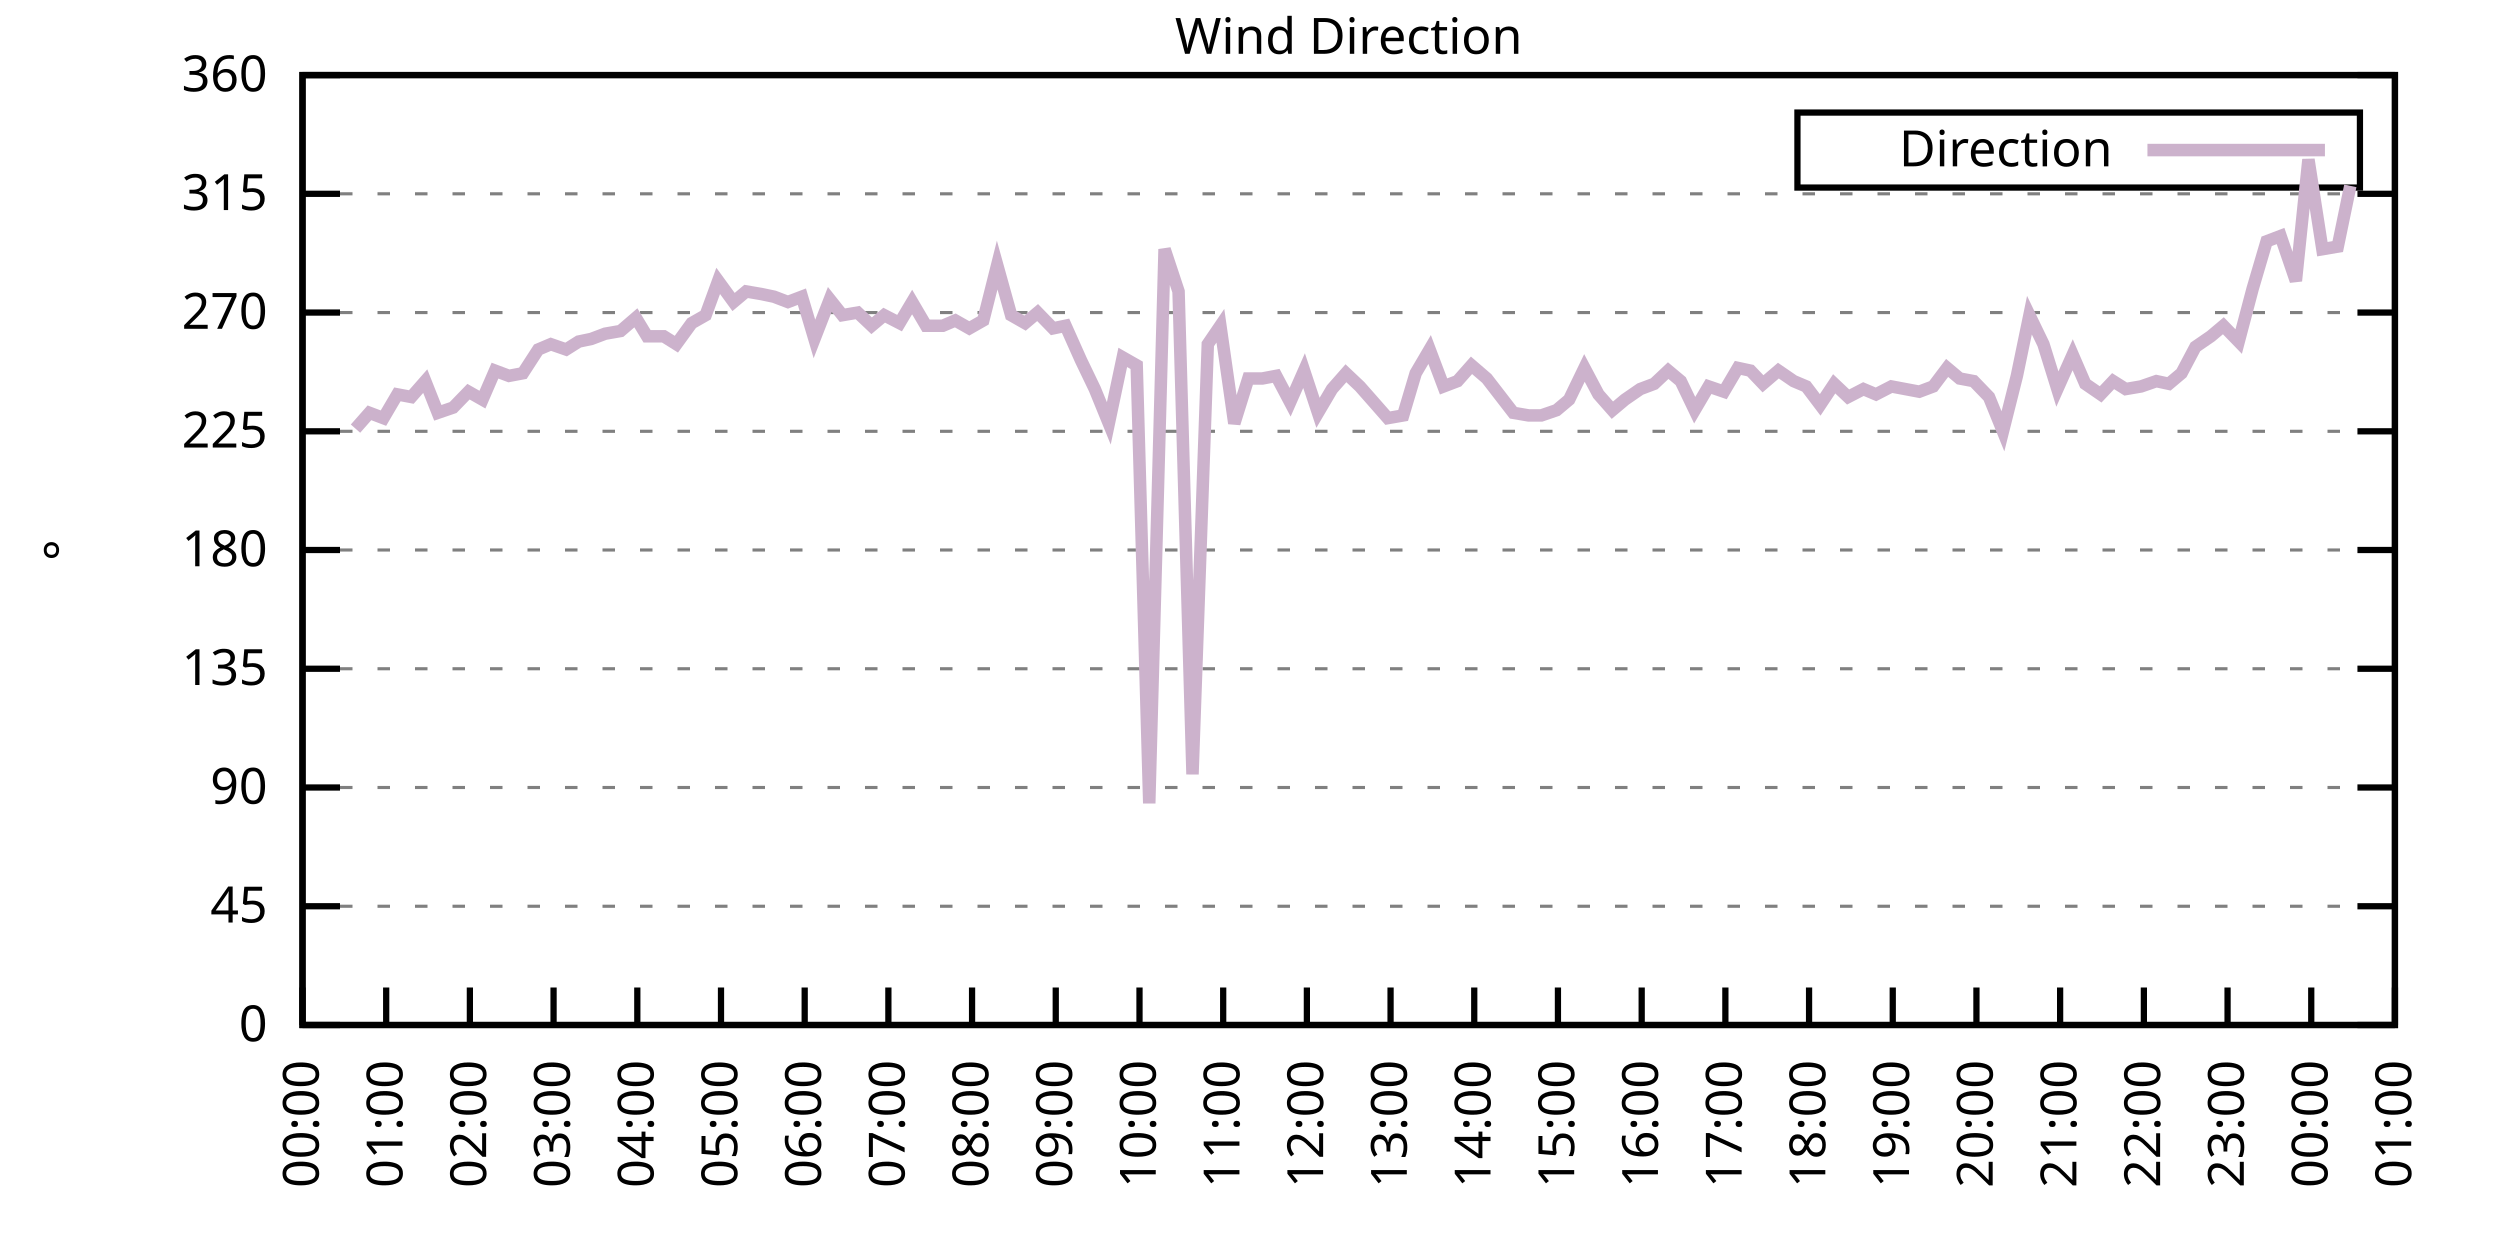
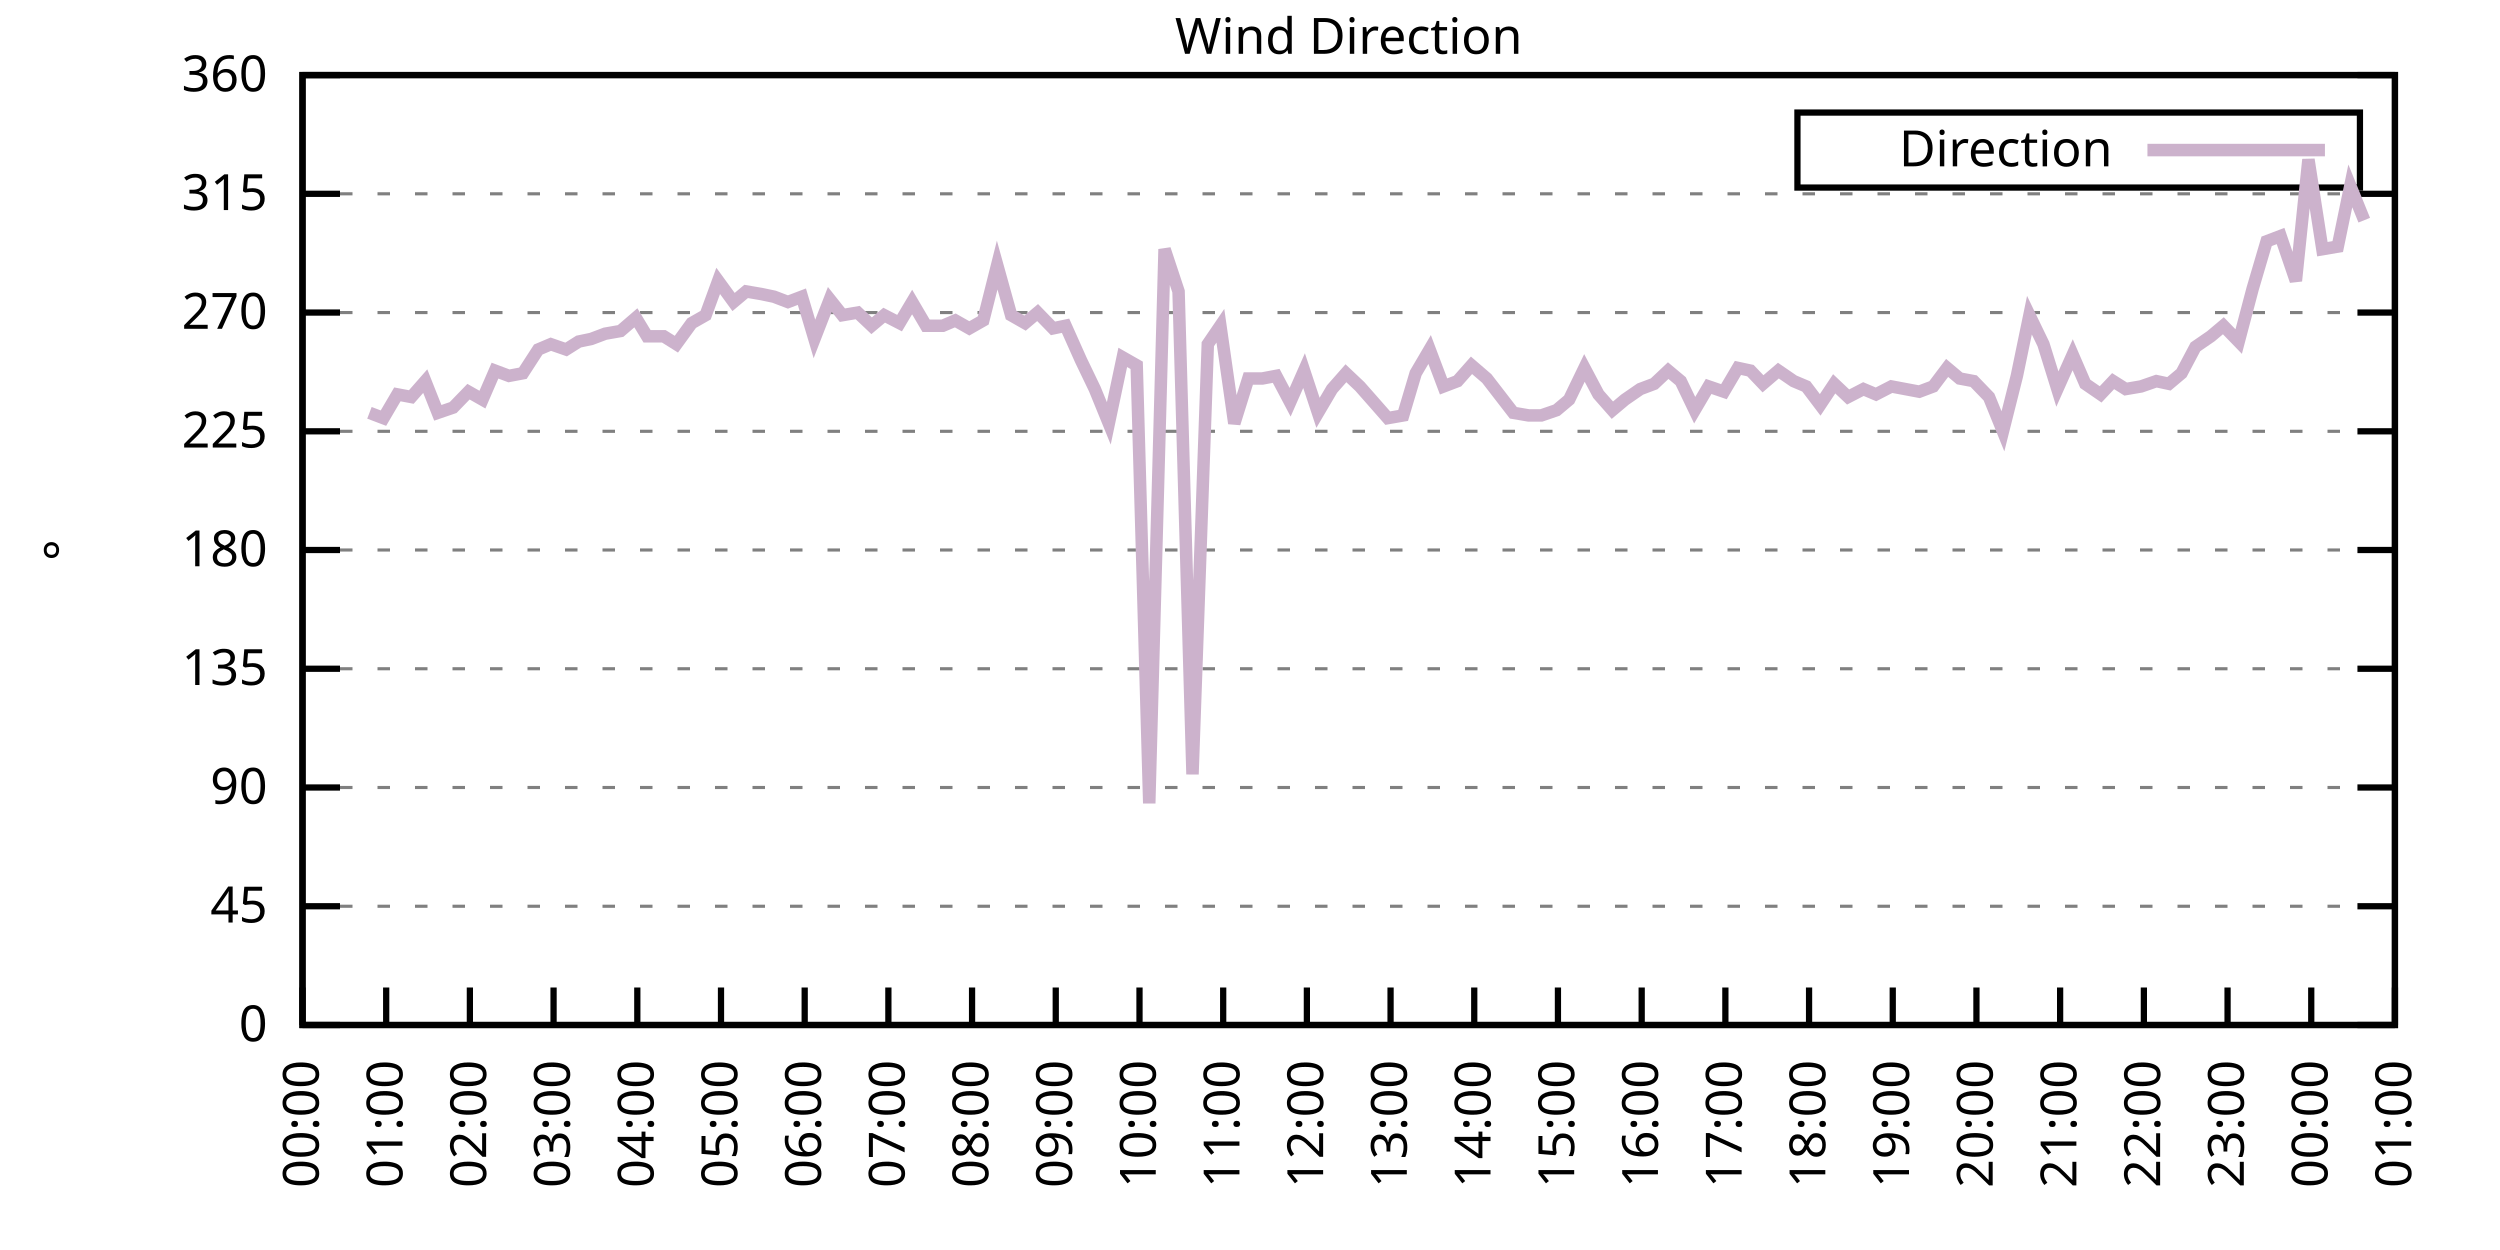
<svg xmlns="http://www.w3.org/2000/svg" xmlns:xlink="http://www.w3.org/1999/xlink" width="400" height="200" viewBox="0 0 400 200">
  <g id="gnuplot_canvas">
    <rect x="0" y="0" width="400" height="200" fill="none" />
    <defs>
      <circle id="gpDot" r="0.5" stroke-width="0.5" stroke="currentColor" />
      <path id="gpPt0" stroke-width="0.333" stroke="currentColor" d="M-1,0 h2 M0,-1 v2" />
      <path id="gpPt1" stroke-width="0.333" stroke="currentColor" d="M-1,-1 L1,1 M1,-1 L-1,1" />
      <path id="gpPt2" stroke-width="0.333" stroke="currentColor" d="M-1,0 L1,0 M0,-1 L0,1 M-1,-1 L1,1 M-1,1 L1,-1" />
      <rect id="gpPt3" stroke-width="0.333" stroke="currentColor" x="-1" y="-1" width="2" height="2" />
      <rect id="gpPt4" stroke-width="0.333" stroke="currentColor" fill="currentColor" x="-1" y="-1" width="2" height="2" />
      <circle id="gpPt5" stroke-width="0.333" stroke="currentColor" cx="0" cy="0" r="1" />
      <use xlink:href="#gpPt5" id="gpPt6" fill="currentColor" stroke="none" />
      <path id="gpPt7" stroke-width="0.333" stroke="currentColor" d="M0,-1.33 L-1.33,0.67 L1.33,0.67 z" />
      <use xlink:href="#gpPt7" id="gpPt8" fill="currentColor" stroke="none" />
      <use xlink:href="#gpPt7" id="gpPt9" stroke="currentColor" transform="rotate(180)" />
      <use xlink:href="#gpPt9" id="gpPt10" fill="currentColor" stroke="none" />
      <use xlink:href="#gpPt3" id="gpPt11" stroke="currentColor" transform="rotate(45)" />
      <use xlink:href="#gpPt11" id="gpPt12" fill="currentColor" stroke="none" />
      <path id="gpPt13" stroke-width="0.333" stroke="currentColor" d="M0,1.330 L1.265,0.411 L0.782,-1.067 L-0.782,-1.076 L-1.265,0.411 z" />
      <use xlink:href="#gpPt13" id="gpPt14" fill="currentColor" stroke="none" />
      <filter id="textbox" filterUnits="objectBoundingBox" x="0" y="0" height="1" width="1">
        <feFlood flood-color="white" flood-opacity="1" result="bgnd" />
        <feComposite in="SourceGraphic" in2="bgnd" operator="atop" />
      </filter>
      <filter id="greybox" filterUnits="objectBoundingBox" x="0" y="0" height="1" width="1">
        <feFlood flood-color="lightgrey" flood-opacity="1" result="grey" />
        <feComposite in="SourceGraphic" in2="grey" operator="atop" />
      </filter>
    </defs>
    <g fill="none" color="white" stroke="currentColor" stroke-width="1.00" stroke-linecap="butt" stroke-linejoin="miter">
</g>
    <g fill="none" color="black" stroke="currentColor" stroke-width="1.00" stroke-linecap="butt" stroke-linejoin="miter">
      <g stroke="none" shape-rendering="crispEdges">
        <polygon fill="rgb(255, 255, 255)" points="48.40,164.00 383.18,164.00 383.18,12.02 48.40,12.02 " />
      </g>
    </g>
    <g fill="none" color="black" stroke="currentColor" stroke-width="1.00" stroke-linecap="butt" stroke-linejoin="miter">
</g>
    <g fill="none" color="black" stroke="black" stroke-width="0.50" stroke-linecap="butt" stroke-linejoin="miter">
</g>
    <g fill="none" color="gray" stroke="currentColor" stroke-width="0.50" stroke-linecap="butt" stroke-linejoin="miter">
      <path stroke="gray" stroke-dasharray="2,4" class="gridline" d="M48.40,164.00 L383.19,164.00  " />
    </g>
    <g fill="none" color="gray" stroke="gray" stroke-width="1.00" stroke-linecap="butt" stroke-linejoin="miter">
</g>
    <g fill="none" color="black" stroke="currentColor" stroke-width="1.00" stroke-linecap="butt" stroke-linejoin="miter">
      <path stroke="black" d="M48.40,164.00 L54.40,164.00 M383.19,164.00 L377.19,164.00  " />
      <g transform="translate(42.80,166.60)" stroke="none" fill="black" font-family="Sans" font-size="8.00" text-anchor="end">
        <text>
          <tspan font-family="Sans"> 0</tspan>
        </text>
      </g>
    </g>
    <g fill="none" color="black" stroke="currentColor" stroke-width="1.00" stroke-linecap="butt" stroke-linejoin="miter">
</g>
    <g fill="none" color="black" stroke="black" stroke-width="0.50" stroke-linecap="butt" stroke-linejoin="miter">
</g>
    <g fill="none" color="gray" stroke="currentColor" stroke-width="0.50" stroke-linecap="butt" stroke-linejoin="miter">
      <path stroke="gray" stroke-dasharray="2,4" class="gridline" d="M48.40,145.00 L383.19,145.00  " />
    </g>
    <g fill="none" color="gray" stroke="gray" stroke-width="1.00" stroke-linecap="butt" stroke-linejoin="miter">
</g>
    <g fill="none" color="black" stroke="currentColor" stroke-width="1.00" stroke-linecap="butt" stroke-linejoin="miter">
      <path stroke="black" d="M48.40,145.00 L54.40,145.00 M383.19,145.00 L377.19,145.00  " />
      <g transform="translate(42.80,147.60)" stroke="none" fill="black" font-family="Sans" font-size="8.00" text-anchor="end">
        <text>
          <tspan font-family="Sans"> 45</tspan>
        </text>
      </g>
    </g>
    <g fill="none" color="black" stroke="currentColor" stroke-width="1.00" stroke-linecap="butt" stroke-linejoin="miter">
</g>
    <g fill="none" color="black" stroke="black" stroke-width="0.50" stroke-linecap="butt" stroke-linejoin="miter">
</g>
    <g fill="none" color="gray" stroke="currentColor" stroke-width="0.50" stroke-linecap="butt" stroke-linejoin="miter">
      <path stroke="gray" stroke-dasharray="2,4" class="gridline" d="M48.40,126.00 L383.19,126.00  " />
    </g>
    <g fill="none" color="gray" stroke="gray" stroke-width="1.00" stroke-linecap="butt" stroke-linejoin="miter">
</g>
    <g fill="none" color="black" stroke="currentColor" stroke-width="1.00" stroke-linecap="butt" stroke-linejoin="miter">
      <path stroke="black" d="M48.40,126.00 L54.40,126.00 M383.19,126.00 L377.19,126.00  " />
      <g transform="translate(42.80,128.60)" stroke="none" fill="black" font-family="Sans" font-size="8.00" text-anchor="end">
        <text>
          <tspan font-family="Sans"> 90</tspan>
        </text>
      </g>
    </g>
    <g fill="none" color="black" stroke="currentColor" stroke-width="1.00" stroke-linecap="butt" stroke-linejoin="miter">
</g>
    <g fill="none" color="black" stroke="black" stroke-width="0.50" stroke-linecap="butt" stroke-linejoin="miter">
</g>
    <g fill="none" color="gray" stroke="currentColor" stroke-width="0.50" stroke-linecap="butt" stroke-linejoin="miter">
      <path stroke="gray" stroke-dasharray="2,4" class="gridline" d="M48.40,107.00 L383.19,107.00  " />
    </g>
    <g fill="none" color="gray" stroke="gray" stroke-width="1.00" stroke-linecap="butt" stroke-linejoin="miter">
</g>
    <g fill="none" color="black" stroke="currentColor" stroke-width="1.00" stroke-linecap="butt" stroke-linejoin="miter">
      <path stroke="black" d="M48.40,107.00 L54.40,107.00 M383.19,107.00 L377.19,107.00  " />
      <g transform="translate(42.80,109.60)" stroke="none" fill="black" font-family="Sans" font-size="8.00" text-anchor="end">
        <text>
          <tspan font-family="Sans"> 135</tspan>
        </text>
      </g>
    </g>
    <g fill="none" color="black" stroke="currentColor" stroke-width="1.00" stroke-linecap="butt" stroke-linejoin="miter">
</g>
    <g fill="none" color="black" stroke="black" stroke-width="0.50" stroke-linecap="butt" stroke-linejoin="miter">
</g>
    <g fill="none" color="gray" stroke="currentColor" stroke-width="0.50" stroke-linecap="butt" stroke-linejoin="miter">
      <path stroke="gray" stroke-dasharray="2,4" class="gridline" d="M48.40,88.00 L383.19,88.00  " />
    </g>
    <g fill="none" color="gray" stroke="gray" stroke-width="1.00" stroke-linecap="butt" stroke-linejoin="miter">
</g>
    <g fill="none" color="black" stroke="currentColor" stroke-width="1.00" stroke-linecap="butt" stroke-linejoin="miter">
      <path stroke="black" d="M48.40,88.00 L54.40,88.00 M383.19,88.00 L377.19,88.00  " />
      <g transform="translate(42.80,90.60)" stroke="none" fill="black" font-family="Sans" font-size="8.00" text-anchor="end">
        <text>
          <tspan font-family="Sans"> 180</tspan>
        </text>
      </g>
    </g>
    <g fill="none" color="black" stroke="currentColor" stroke-width="1.00" stroke-linecap="butt" stroke-linejoin="miter">
</g>
    <g fill="none" color="black" stroke="black" stroke-width="0.50" stroke-linecap="butt" stroke-linejoin="miter">
</g>
    <g fill="none" color="gray" stroke="currentColor" stroke-width="0.50" stroke-linecap="butt" stroke-linejoin="miter">
      <path stroke="gray" stroke-dasharray="2,4" class="gridline" d="M48.40,69.01 L383.19,69.01  " />
    </g>
    <g fill="none" color="gray" stroke="gray" stroke-width="1.00" stroke-linecap="butt" stroke-linejoin="miter">
</g>
    <g fill="none" color="black" stroke="currentColor" stroke-width="1.00" stroke-linecap="butt" stroke-linejoin="miter">
      <path stroke="black" d="M48.40,69.01 L54.40,69.01 M383.19,69.01 L377.19,69.01  " />
      <g transform="translate(42.80,71.61)" stroke="none" fill="black" font-family="Sans" font-size="8.00" text-anchor="end">
        <text>
          <tspan font-family="Sans"> 225</tspan>
        </text>
      </g>
    </g>
    <g fill="none" color="black" stroke="currentColor" stroke-width="1.00" stroke-linecap="butt" stroke-linejoin="miter">
</g>
    <g fill="none" color="black" stroke="black" stroke-width="0.50" stroke-linecap="butt" stroke-linejoin="miter">
</g>
    <g fill="none" color="gray" stroke="currentColor" stroke-width="0.50" stroke-linecap="butt" stroke-linejoin="miter">
      <path stroke="gray" stroke-dasharray="2,4" class="gridline" d="M48.40,50.01 L383.19,50.01  " />
    </g>
    <g fill="none" color="gray" stroke="gray" stroke-width="1.00" stroke-linecap="butt" stroke-linejoin="miter">
</g>
    <g fill="none" color="black" stroke="currentColor" stroke-width="1.00" stroke-linecap="butt" stroke-linejoin="miter">
      <path stroke="black" d="M48.40,50.01 L54.40,50.01 M383.19,50.01 L377.19,50.01  " />
      <g transform="translate(42.80,52.61)" stroke="none" fill="black" font-family="Sans" font-size="8.00" text-anchor="end">
        <text>
          <tspan font-family="Sans"> 270</tspan>
        </text>
      </g>
    </g>
    <g fill="none" color="black" stroke="currentColor" stroke-width="1.00" stroke-linecap="butt" stroke-linejoin="miter">
</g>
    <g fill="none" color="black" stroke="black" stroke-width="0.50" stroke-linecap="butt" stroke-linejoin="miter">
</g>
    <g fill="none" color="gray" stroke="currentColor" stroke-width="0.50" stroke-linecap="butt" stroke-linejoin="miter">
      <path stroke="gray" stroke-dasharray="2,4" class="gridline" d="M48.40,31.01 L383.19,31.01  " />
    </g>
    <g fill="none" color="gray" stroke="gray" stroke-width="1.00" stroke-linecap="butt" stroke-linejoin="miter">
</g>
    <g fill="none" color="black" stroke="currentColor" stroke-width="1.00" stroke-linecap="butt" stroke-linejoin="miter">
      <path stroke="black" d="M48.40,31.01 L54.40,31.01 M383.19,31.01 L377.19,31.01  " />
      <g transform="translate(42.80,33.61)" stroke="none" fill="black" font-family="Sans" font-size="8.00" text-anchor="end">
        <text>
          <tspan font-family="Sans"> 315</tspan>
        </text>
      </g>
    </g>
    <g fill="none" color="black" stroke="currentColor" stroke-width="1.00" stroke-linecap="butt" stroke-linejoin="miter">
</g>
    <g fill="none" color="black" stroke="black" stroke-width="0.50" stroke-linecap="butt" stroke-linejoin="miter">
</g>
    <g fill="none" color="gray" stroke="currentColor" stroke-width="0.50" stroke-linecap="butt" stroke-linejoin="miter">
      <path stroke="gray" stroke-dasharray="2,4" class="gridline" d="M48.40,12.01 L383.19,12.01  " />
    </g>
    <g fill="none" color="gray" stroke="gray" stroke-width="1.00" stroke-linecap="butt" stroke-linejoin="miter">
</g>
    <g fill="none" color="black" stroke="currentColor" stroke-width="1.00" stroke-linecap="butt" stroke-linejoin="miter">
      <path stroke="black" d="M48.40,12.01 L54.40,12.01 M383.19,12.01 L377.19,12.01  " />
      <g transform="translate(42.80,14.61)" stroke="none" fill="black" font-family="Sans" font-size="8.00" text-anchor="end">
        <text>
          <tspan font-family="Sans"> 360</tspan>
        </text>
      </g>
    </g>
    <g fill="none" color="black" stroke="currentColor" stroke-width="1.00" stroke-linecap="butt" stroke-linejoin="miter">
      <path stroke="black" d="M48.40,164.00 L48.40,158.00  " />
      <g transform="translate(51.00,169.60) rotate(270.00)" stroke="none" fill="black" font-family="Sans" font-size="8.00" text-anchor="end">
        <text>
          <tspan font-family="Sans">00:00</tspan>
        </text>
      </g>
    </g>
    <g fill="none" color="black" stroke="currentColor" stroke-width="1.00" stroke-linecap="butt" stroke-linejoin="miter">
      <path stroke="black" d="M61.79,164.00 L61.79,158.00  " />
      <g transform="translate(64.39,169.60) rotate(270.00)" stroke="none" fill="black" font-family="Sans" font-size="8.00" text-anchor="end">
        <text>
          <tspan font-family="Sans">01:00</tspan>
        </text>
      </g>
    </g>
    <g fill="none" color="black" stroke="currentColor" stroke-width="1.00" stroke-linecap="butt" stroke-linejoin="miter">
      <path stroke="black" d="M75.18,164.00 L75.18,158.00  " />
      <g transform="translate(77.78,169.60) rotate(270.00)" stroke="none" fill="black" font-family="Sans" font-size="8.00" text-anchor="end">
        <text>
          <tspan font-family="Sans">02:00</tspan>
        </text>
      </g>
    </g>
    <g fill="none" color="black" stroke="currentColor" stroke-width="1.00" stroke-linecap="butt" stroke-linejoin="miter">
      <path stroke="black" d="M88.57,164.00 L88.57,158.00  " />
      <g transform="translate(91.17,169.60) rotate(270.00)" stroke="none" fill="black" font-family="Sans" font-size="8.00" text-anchor="end">
        <text>
          <tspan font-family="Sans">03:00</tspan>
        </text>
      </g>
    </g>
    <g fill="none" color="black" stroke="currentColor" stroke-width="1.00" stroke-linecap="butt" stroke-linejoin="miter">
      <path stroke="black" d="M101.97,164.00 L101.97,158.00  " />
      <g transform="translate(104.57,169.60) rotate(270.00)" stroke="none" fill="black" font-family="Sans" font-size="8.00" text-anchor="end">
        <text>
          <tspan font-family="Sans">04:00</tspan>
        </text>
      </g>
    </g>
    <g fill="none" color="black" stroke="currentColor" stroke-width="1.00" stroke-linecap="butt" stroke-linejoin="miter">
      <path stroke="black" d="M115.36,164.00 L115.36,158.00  " />
      <g transform="translate(117.96,169.60) rotate(270.00)" stroke="none" fill="black" font-family="Sans" font-size="8.00" text-anchor="end">
        <text>
          <tspan font-family="Sans">05:00</tspan>
        </text>
      </g>
    </g>
    <g fill="none" color="black" stroke="currentColor" stroke-width="1.00" stroke-linecap="butt" stroke-linejoin="miter">
      <path stroke="black" d="M128.75,164.00 L128.75,158.00  " />
      <g transform="translate(131.35,169.60) rotate(270.00)" stroke="none" fill="black" font-family="Sans" font-size="8.00" text-anchor="end">
        <text>
          <tspan font-family="Sans">06:00</tspan>
        </text>
      </g>
    </g>
    <g fill="none" color="black" stroke="currentColor" stroke-width="1.00" stroke-linecap="butt" stroke-linejoin="miter">
      <path stroke="black" d="M142.14,164.00 L142.14,158.00  " />
      <g transform="translate(144.74,169.60) rotate(270.00)" stroke="none" fill="black" font-family="Sans" font-size="8.00" text-anchor="end">
        <text>
          <tspan font-family="Sans">07:00</tspan>
        </text>
      </g>
    </g>
    <g fill="none" color="black" stroke="currentColor" stroke-width="1.00" stroke-linecap="butt" stroke-linejoin="miter">
      <path stroke="black" d="M155.53,164.00 L155.53,158.00  " />
      <g transform="translate(158.13,169.60) rotate(270.00)" stroke="none" fill="black" font-family="Sans" font-size="8.00" text-anchor="end">
        <text>
          <tspan font-family="Sans">08:00</tspan>
        </text>
      </g>
    </g>
    <g fill="none" color="black" stroke="currentColor" stroke-width="1.00" stroke-linecap="butt" stroke-linejoin="miter">
      <path stroke="black" d="M168.92,164.00 L168.92,158.00  " />
      <g transform="translate(171.52,169.60) rotate(270.00)" stroke="none" fill="black" font-family="Sans" font-size="8.00" text-anchor="end">
        <text>
          <tspan font-family="Sans">09:00</tspan>
        </text>
      </g>
    </g>
    <g fill="none" color="black" stroke="currentColor" stroke-width="1.00" stroke-linecap="butt" stroke-linejoin="miter">
      <path stroke="black" d="M182.32,164.00 L182.32,158.00  " />
      <g transform="translate(184.92,169.60) rotate(270.00)" stroke="none" fill="black" font-family="Sans" font-size="8.00" text-anchor="end">
        <text>
          <tspan font-family="Sans">10:00</tspan>
        </text>
      </g>
    </g>
    <g fill="none" color="black" stroke="currentColor" stroke-width="1.00" stroke-linecap="butt" stroke-linejoin="miter">
      <path stroke="black" d="M195.71,164.00 L195.71,158.00  " />
      <g transform="translate(198.31,169.60) rotate(270.00)" stroke="none" fill="black" font-family="Sans" font-size="8.00" text-anchor="end">
        <text>
          <tspan font-family="Sans">11:00</tspan>
        </text>
      </g>
    </g>
    <g fill="none" color="black" stroke="currentColor" stroke-width="1.00" stroke-linecap="butt" stroke-linejoin="miter">
      <path stroke="black" d="M209.10,164.00 L209.10,158.00  " />
      <g transform="translate(211.70,169.60) rotate(270.00)" stroke="none" fill="black" font-family="Sans" font-size="8.00" text-anchor="end">
        <text>
          <tspan font-family="Sans">12:00</tspan>
        </text>
      </g>
    </g>
    <g fill="none" color="black" stroke="currentColor" stroke-width="1.00" stroke-linecap="butt" stroke-linejoin="miter">
      <path stroke="black" d="M222.49,164.00 L222.49,158.00  " />
      <g transform="translate(225.09,169.60) rotate(270.00)" stroke="none" fill="black" font-family="Sans" font-size="8.00" text-anchor="end">
        <text>
          <tspan font-family="Sans">13:00</tspan>
        </text>
      </g>
    </g>
    <g fill="none" color="black" stroke="currentColor" stroke-width="1.00" stroke-linecap="butt" stroke-linejoin="miter">
      <path stroke="black" d="M235.88,164.00 L235.88,158.00  " />
      <g transform="translate(238.48,169.60) rotate(270.00)" stroke="none" fill="black" font-family="Sans" font-size="8.00" text-anchor="end">
        <text>
          <tspan font-family="Sans">14:00</tspan>
        </text>
      </g>
    </g>
    <g fill="none" color="black" stroke="currentColor" stroke-width="1.00" stroke-linecap="butt" stroke-linejoin="miter">
      <path stroke="black" d="M249.27,164.00 L249.27,158.00  " />
      <g transform="translate(251.87,169.60) rotate(270.00)" stroke="none" fill="black" font-family="Sans" font-size="8.00" text-anchor="end">
        <text>
          <tspan font-family="Sans">15:00</tspan>
        </text>
      </g>
    </g>
    <g fill="none" color="black" stroke="currentColor" stroke-width="1.00" stroke-linecap="butt" stroke-linejoin="miter">
      <path stroke="black" d="M262.67,164.00 L262.67,158.00  " />
      <g transform="translate(265.27,169.60) rotate(270.00)" stroke="none" fill="black" font-family="Sans" font-size="8.00" text-anchor="end">
        <text>
          <tspan font-family="Sans">16:00</tspan>
        </text>
      </g>
    </g>
    <g fill="none" color="black" stroke="currentColor" stroke-width="1.00" stroke-linecap="butt" stroke-linejoin="miter">
      <path stroke="black" d="M276.06,164.00 L276.06,158.00  " />
      <g transform="translate(278.66,169.60) rotate(270.00)" stroke="none" fill="black" font-family="Sans" font-size="8.00" text-anchor="end">
        <text>
          <tspan font-family="Sans">17:00</tspan>
        </text>
      </g>
    </g>
    <g fill="none" color="black" stroke="currentColor" stroke-width="1.00" stroke-linecap="butt" stroke-linejoin="miter">
      <path stroke="black" d="M289.45,164.00 L289.45,158.00  " />
      <g transform="translate(292.05,169.60) rotate(270.00)" stroke="none" fill="black" font-family="Sans" font-size="8.00" text-anchor="end">
        <text>
          <tspan font-family="Sans">18:00</tspan>
        </text>
      </g>
    </g>
    <g fill="none" color="black" stroke="currentColor" stroke-width="1.00" stroke-linecap="butt" stroke-linejoin="miter">
      <path stroke="black" d="M302.84,164.00 L302.84,158.00  " />
      <g transform="translate(305.44,169.60) rotate(270.00)" stroke="none" fill="black" font-family="Sans" font-size="8.00" text-anchor="end">
        <text>
          <tspan font-family="Sans">19:00</tspan>
        </text>
      </g>
    </g>
    <g fill="none" color="black" stroke="currentColor" stroke-width="1.00" stroke-linecap="butt" stroke-linejoin="miter">
      <path stroke="black" d="M316.23,164.00 L316.23,158.00  " />
      <g transform="translate(318.83,169.60) rotate(270.00)" stroke="none" fill="black" font-family="Sans" font-size="8.00" text-anchor="end">
        <text>
          <tspan font-family="Sans">20:00</tspan>
        </text>
      </g>
    </g>
    <g fill="none" color="black" stroke="currentColor" stroke-width="1.00" stroke-linecap="butt" stroke-linejoin="miter">
      <path stroke="black" d="M329.62,164.00 L329.62,158.00  " />
      <g transform="translate(332.22,169.60) rotate(270.00)" stroke="none" fill="black" font-family="Sans" font-size="8.00" text-anchor="end">
        <text>
          <tspan font-family="Sans">21:00</tspan>
        </text>
      </g>
    </g>
    <g fill="none" color="black" stroke="currentColor" stroke-width="1.00" stroke-linecap="butt" stroke-linejoin="miter">
      <path stroke="black" d="M343.02,164.00 L343.02,158.00  " />
      <g transform="translate(345.62,169.60) rotate(270.00)" stroke="none" fill="black" font-family="Sans" font-size="8.00" text-anchor="end">
        <text>
          <tspan font-family="Sans">22:00</tspan>
        </text>
      </g>
    </g>
    <g fill="none" color="black" stroke="currentColor" stroke-width="1.00" stroke-linecap="butt" stroke-linejoin="miter">
      <path stroke="black" d="M356.41,164.00 L356.41,158.00  " />
      <g transform="translate(359.01,169.60) rotate(270.00)" stroke="none" fill="black" font-family="Sans" font-size="8.00" text-anchor="end">
        <text>
          <tspan font-family="Sans">23:00</tspan>
        </text>
      </g>
    </g>
    <g fill="none" color="black" stroke="currentColor" stroke-width="1.00" stroke-linecap="butt" stroke-linejoin="miter">
      <path stroke="black" d="M369.80,164.00 L369.80,158.00  " />
      <g transform="translate(372.40,169.60) rotate(270.00)" stroke="none" fill="black" font-family="Sans" font-size="8.00" text-anchor="end">
        <text>
          <tspan font-family="Sans">00:00</tspan>
        </text>
      </g>
    </g>
    <g fill="none" color="black" stroke="currentColor" stroke-width="1.00" stroke-linecap="butt" stroke-linejoin="miter">
      <path stroke="black" d="M383.19,164.00 L383.19,158.00  " />
      <g transform="translate(385.79,169.60) rotate(270.00)" stroke="none" fill="black" font-family="Sans" font-size="8.00" text-anchor="end">
        <text>
          <tspan font-family="Sans">01:00</tspan>
        </text>
      </g>
    </g>
    <g fill="none" color="black" stroke="currentColor" stroke-width="1.00" stroke-linecap="butt" stroke-linejoin="miter">
</g>
    <g fill="none" color="black" stroke="currentColor" stroke-width="1.00" stroke-linecap="butt" stroke-linejoin="miter">
      <path stroke="black" d="M48.40,12.01 L48.40,164.00 L383.19,164.00 L383.19,12.01 L48.40,12.01 Z  " />
    </g>
    <g fill="none" color="black" stroke="currentColor" stroke-width="1.00" stroke-linecap="butt" stroke-linejoin="miter">
</g>
    <g fill="none" color="black" stroke="currentColor" stroke-width="1.00" stroke-linecap="butt" stroke-linejoin="miter">
      <path stroke="black" d="M287.59,30.01 L287.59,18.01 L377.59,18.01 L377.59,30.01 L287.59,30.01 Z  " />
    </g>
    <g id="Wind_direction_plot_1">
      <g fill="none" color="white" stroke="black" stroke-width="2.00" stroke-linecap="butt" stroke-linejoin="miter">
</g>
      <g fill="none" color="black" stroke="currentColor" stroke-width="2.00" stroke-linecap="butt" stroke-linejoin="miter">
        <g transform="translate(337.99,26.61)" stroke="none" fill="black" font-family="Sans" font-size="8.00" text-anchor="end">
          <text>
            <tspan font-family="Sans">Direction</tspan>
          </text>
        </g>
      </g>
      <g fill="none" color="black" stroke="currentColor" stroke-width="2.00" stroke-linecap="butt" stroke-linejoin="miter">
-         <path stroke="rgb(204, 178, 204)" d="M343.59,24.01 L371.99,24.01 M56.88,68.58 L59.11,66.05 L61.35,66.90 L63.58,63.10 L65.81,63.52 L68.04,60.98   L70.05,66.05 L72.50,65.21 L74.96,62.67 L77.19,63.94 L79.20,59.30 L81.43,60.14 L83.66,59.72 L86.12,55.92   L88.13,55.07 L90.58,55.92 L92.59,54.65 L94.60,54.23 L96.83,53.39 L99.29,52.96 L101.74,50.85 L103.53,53.81   L106.21,53.81 L108.22,55.07 L110.67,51.70 L112.90,50.43 L114.91,44.94 L117.37,48.32 L119.38,46.63 L121.83,47.05   L123.84,47.47 L126.07,48.32 L128.30,47.47 L130.31,54.23 L132.77,47.90 L134.78,50.43 L137.23,50.01 L139.46,52.12   L141.47,50.43 L143.93,51.70 L145.94,48.32 L148.17,52.12 L150.85,52.12 L152.85,51.27 L155.09,52.54 L157.32,51.27   L159.55,42.41 L161.78,50.43 L164.01,51.70 L166.02,50.01 L168.48,52.54 L170.49,52.12 L172.94,57.61 L175.17,62.25   L177.41,67.74 L179.64,57.18 L181.87,58.45 L183.88,128.54 L186.33,39.87 L188.57,46.63 L190.80,123.89 L193.25,55.07   L195.26,52.12 L197.49,67.74 L199.73,60.56 L201.96,60.56 L204.19,60.14 L206.42,64.36 L208.65,59.30 L210.88,66.05   L213.12,62.25 L215.35,59.72 L217.58,61.83 L219.81,64.36 L222.04,66.90 L224.50,66.47 L226.51,59.72 L228.74,55.92   L230.97,61.83 L233.20,60.98 L235.44,58.45 L237.89,60.56 L242.13,66.05 L244.59,66.47 L246.60,66.47 L249.05,65.63   L251.06,63.94 L253.51,58.87 L255.75,63.10 L257.98,65.63 L259.99,63.94 L262.44,62.25 L264.67,61.41 L266.91,59.30   L268.92,60.98 L271.15,65.63 L273.38,61.83 L275.83,62.67 L278.07,58.87 L280.07,59.30 L282.08,61.41 L284.54,59.30   L286.99,60.98 L289.00,61.83 L291.23,64.78 L293.47,61.41 L295.70,63.52 L298.15,62.25 L300.16,63.10 L302.62,61.83   L304.85,62.25 L307.08,62.67 L309.31,61.83 L311.54,58.87 L313.55,60.56 L315.79,60.98 L318.24,63.52 L320.47,69.01   L322.70,60.14 L324.71,50.43 L326.95,55.07 L329.18,62.25 L331.63,56.76 L333.64,61.41 L336.10,63.10 L338.10,60.98   L340.11,62.25 L342.57,61.83 L345.02,60.98 L347.03,61.41 L349.04,59.72 L351.27,55.50 L353.73,53.81 L355.74,52.12   L358.19,54.65 L360.42,46.21 L362.66,38.61 L364.89,37.76 L367.34,44.94 L369.35,25.52 L371.58,39.87 L374.04,39.45   L376.05,29.74  " />
+         <path stroke="rgb(204, 178, 204)" d="M343.59,24.01 L371.99,24.01 M59.11,66.05 L61.35,66.90 L63.58,63.10 L65.81,63.52 L68.04,60.98 L70.05,66.05   L72.50,65.21 L74.96,62.67 L77.19,63.94 L79.20,59.30 L81.43,60.14 L83.66,59.72 L86.12,55.92 L88.13,55.07   L90.58,55.92 L92.59,54.65 L94.60,54.23 L96.83,53.39 L99.29,52.96 L101.74,50.85 L103.53,53.81 L106.21,53.81   L108.22,55.07 L110.67,51.70 L112.90,50.43 L114.91,44.94 L117.37,48.32 L119.38,46.63 L121.83,47.05 L123.84,47.47   L126.07,48.32 L128.30,47.47 L130.31,54.23 L132.77,47.90 L134.78,50.43 L137.23,50.01 L139.46,52.12 L141.47,50.43   L143.93,51.70 L145.94,48.32 L148.17,52.12 L150.85,52.12 L152.85,51.27 L155.09,52.54 L157.32,51.27 L159.55,42.41   L161.78,50.43 L164.01,51.70 L166.02,50.01 L168.48,52.54 L170.49,52.12 L172.94,57.61 L175.17,62.25 L177.41,67.74   L179.64,57.18 L181.87,58.45 L183.88,128.54 L186.33,39.87 L188.57,46.63 L190.80,123.89 L193.25,55.07 L195.26,52.12   L197.49,67.74 L199.73,60.56 L201.96,60.56 L204.19,60.14 L206.42,64.36 L208.65,59.30 L210.88,66.05 L213.12,62.25   L215.35,59.72 L217.58,61.83 L219.81,64.36 L222.04,66.90 L224.50,66.47 L226.51,59.72 L228.74,55.92 L230.97,61.83   L233.20,60.98 L235.44,58.45 L237.89,60.56 L242.13,66.05 L244.59,66.47 L246.60,66.47 L249.05,65.63 L251.06,63.94   L253.51,58.87 L255.75,63.10 L257.98,65.63 L259.99,63.94 L262.44,62.25 L264.67,61.41 L266.91,59.30 L268.92,60.98   L271.15,65.63 L273.38,61.83 L275.83,62.67 L278.07,58.87 L280.07,59.30 L282.08,61.41 L284.54,59.30 L286.99,60.98   L289.00,61.83 L291.23,64.78 L293.47,61.41 L295.70,63.52 L298.15,62.25 L300.16,63.10 L302.62,61.83 L304.85,62.25   L307.08,62.67 L309.31,61.83 L311.54,58.87 L313.55,60.56 L315.79,60.98 L318.24,63.52 L320.47,69.01 L322.70,60.14   L324.71,50.43 L326.95,55.07 L329.18,62.25 L331.63,56.76 L333.64,61.41 L336.10,63.10 L338.10,60.98 L340.11,62.25   L342.57,61.83 L345.02,60.98 L347.03,61.41 L349.04,59.72 L351.27,55.50 L353.73,53.81 L355.74,52.12 L358.19,54.65   L360.42,46.21 L362.66,38.61 L364.89,37.76 L367.34,44.94 L369.35,25.52 L371.58,39.87 L374.04,39.45 L376.05,29.74   L378.28,35.23  " />
      </g>
    </g>
    <g fill="none" color="black" stroke="currentColor" stroke-width="2.00" stroke-linecap="butt" stroke-linejoin="miter">
</g>
    <g fill="none" color="black" stroke="black" stroke-width="1.00" stroke-linecap="butt" stroke-linejoin="miter">
</g>
    <g fill="none" color="black" stroke="currentColor" stroke-width="1.00" stroke-linecap="butt" stroke-linejoin="miter">
      <path stroke="black" d="M48.40,12.01 L48.40,164.00 L383.19,164.00 L383.19,12.01 L48.40,12.01 Z  " />
      <g transform="translate(12.80,88.01) rotate(270.00)" stroke="none" fill="black" font-family="Sans" font-size="8.00" text-anchor="middle">
        <text>
          <tspan font-family="Sans">°</tspan>
        </text>
      </g>
    </g>
    <g fill="none" color="black" stroke="currentColor" stroke-width="1.00" stroke-linecap="butt" stroke-linejoin="miter">
</g>
    <g fill="none" color="black" stroke="currentColor" stroke-width="1.00" stroke-linecap="butt" stroke-linejoin="miter">
      <g transform="translate(215.79,8.61)" stroke="none" fill="black" font-family="Sans" font-size="8.00" text-anchor="middle">
        <text>
          <tspan font-family="Sans">Wind Direction</tspan>
        </text>
      </g>
    </g>
    <g fill="none" color="black" stroke="currentColor" stroke-width="1.00" stroke-linecap="butt" stroke-linejoin="miter">
</g>
  </g>
</svg>
